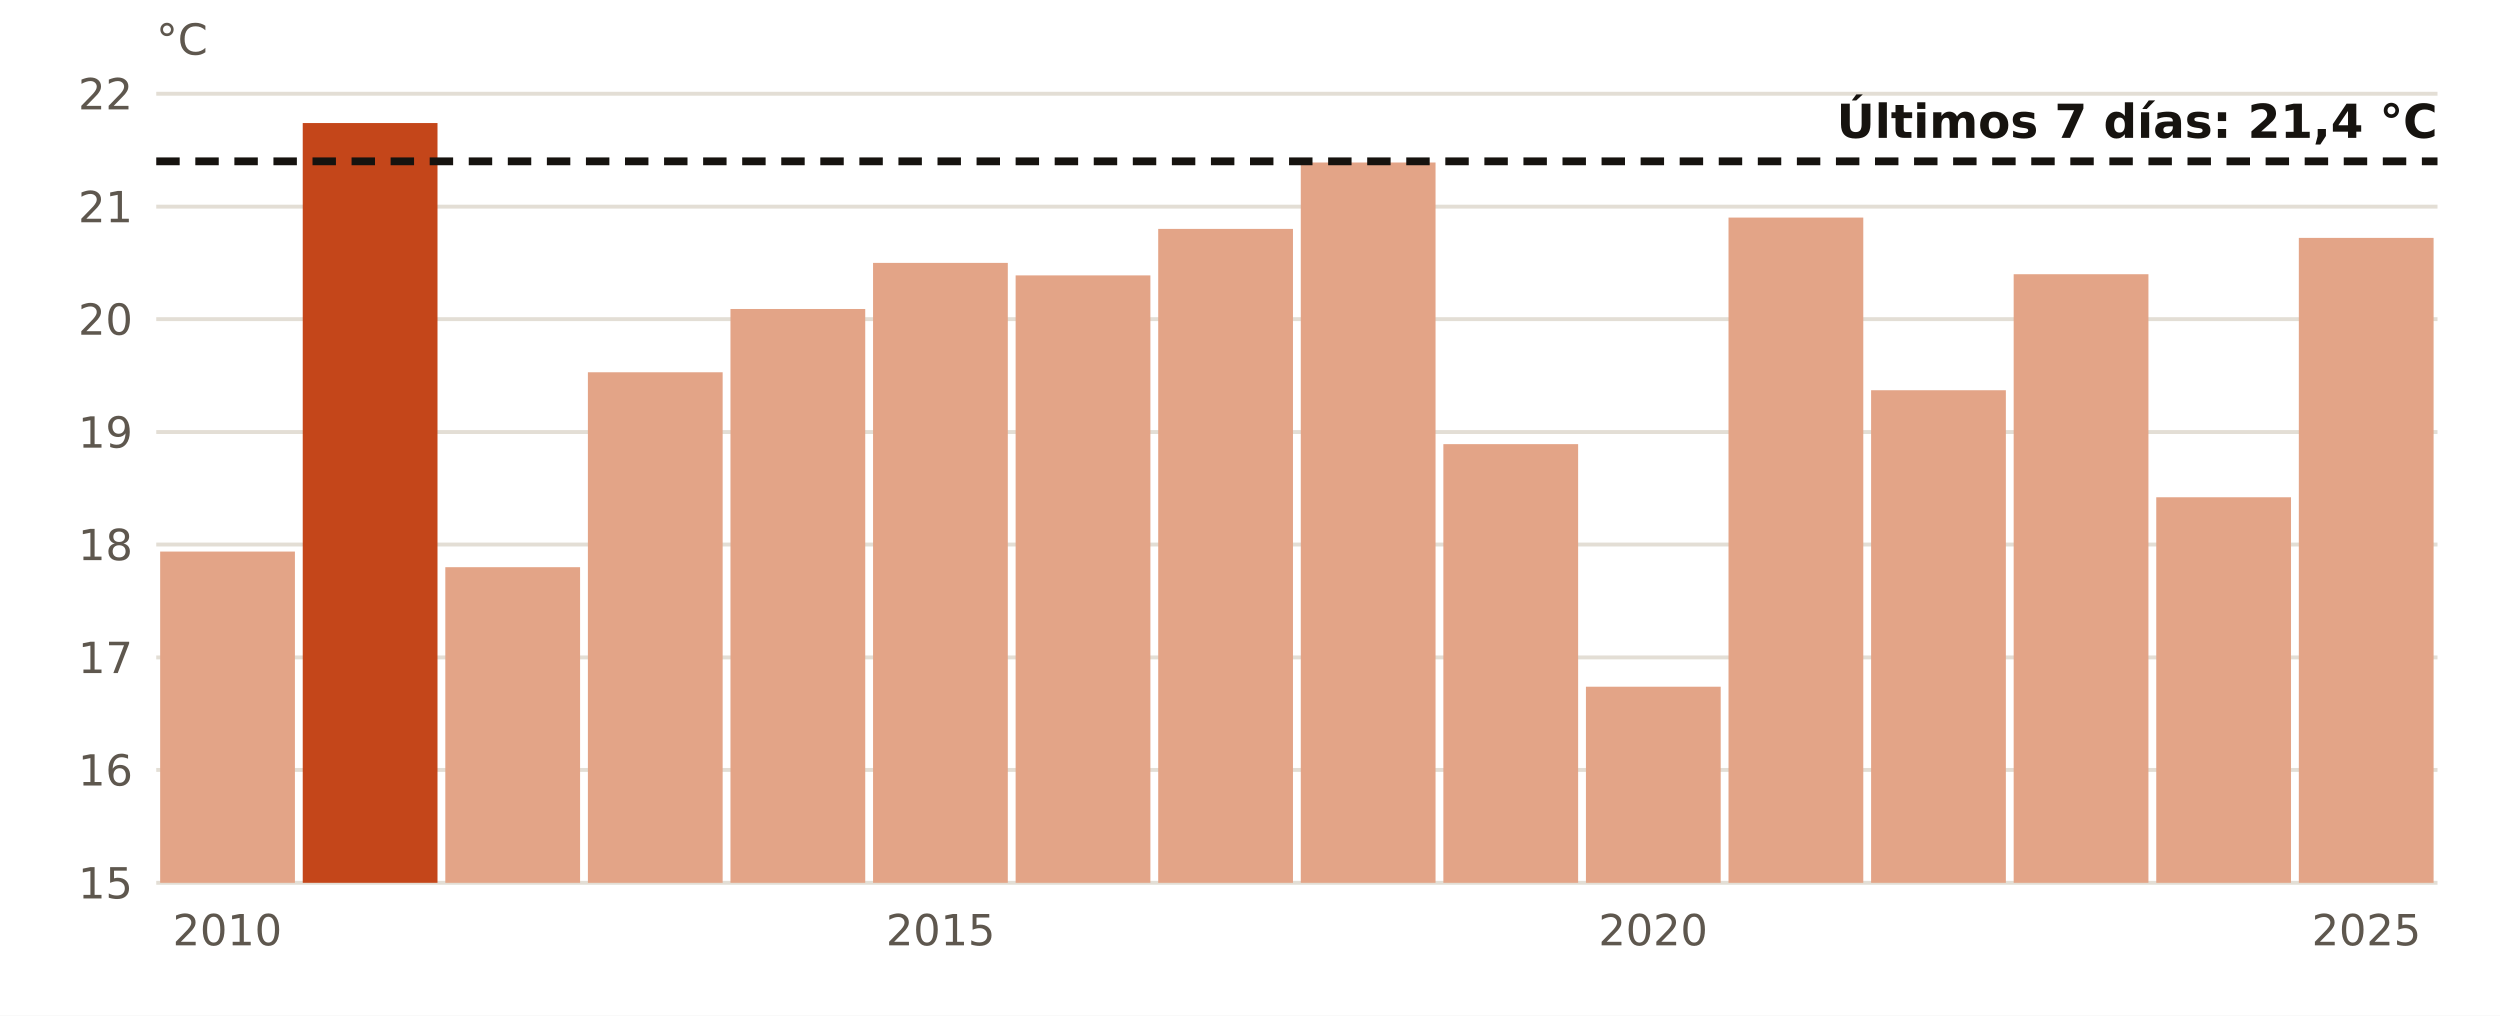
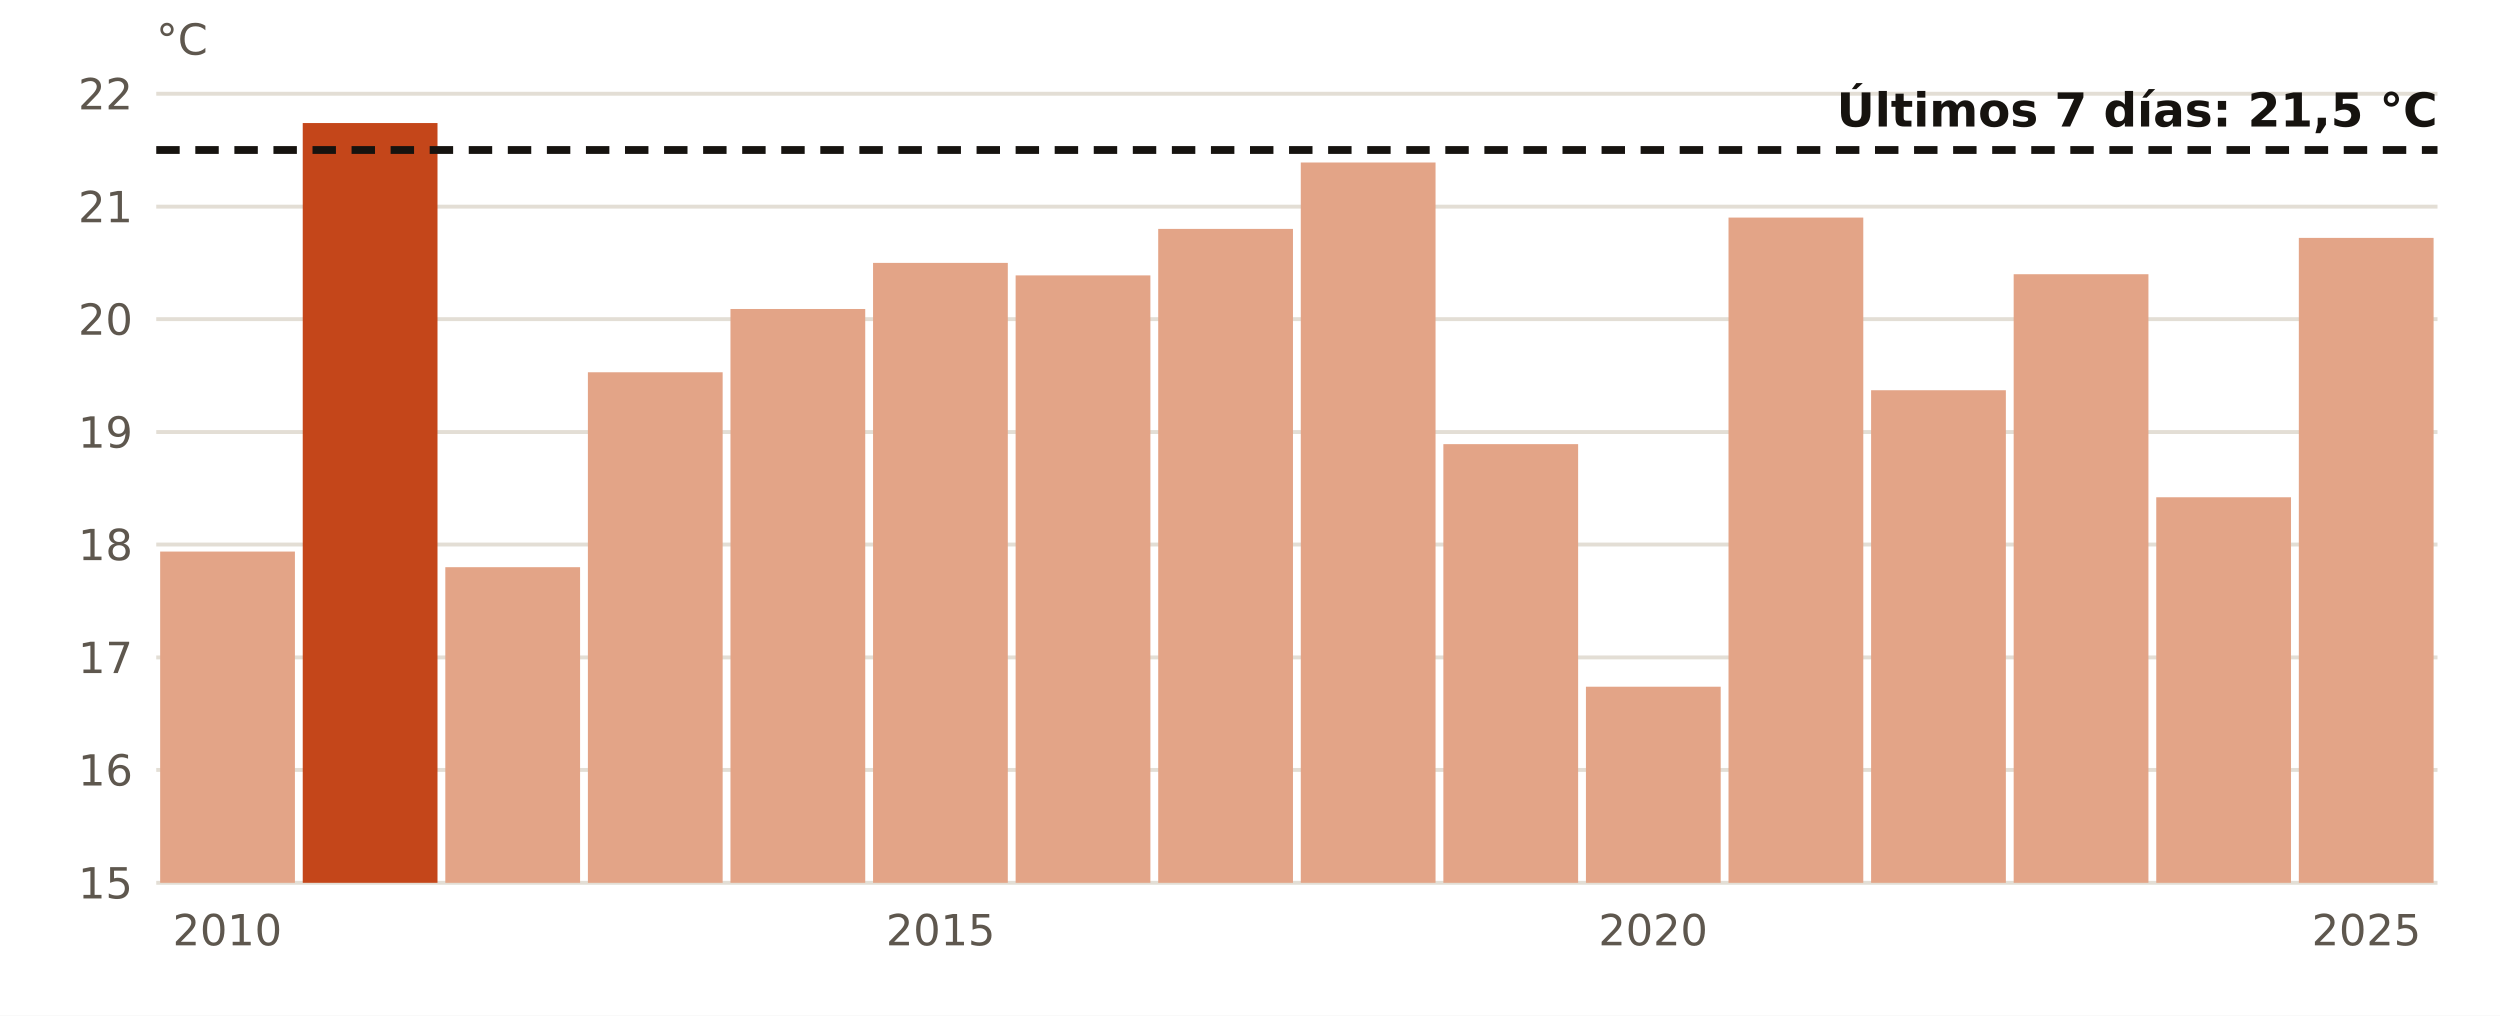
<svg xmlns="http://www.w3.org/2000/svg" viewBox="0 0 640 260" width="640" height="260" role="img" aria-label="El agua en Málaga en octubre, año a año">
  <rect width="640" height="260" fill="#FFFFFF" />
  <line x1="40" x2="624" y1="226.0" y2="226.0" stroke="#E3DED5" stroke-width="1" />
  <text x="34.0" y="230.0" font-size="11" fill="#5E574E" text-anchor="end" font-weight="400" font-family="Public Sans, DejaVu Sans, Arial, sans-serif">15</text>
  <line x1="40" x2="624" y1="197.1" y2="197.1" stroke="#E3DED5" stroke-width="1" />
  <text x="34.0" y="201.1" font-size="11" fill="#5E574E" text-anchor="end" font-weight="400" font-family="Public Sans, DejaVu Sans, Arial, sans-serif">16</text>
  <line x1="40" x2="624" y1="168.3" y2="168.3" stroke="#E3DED5" stroke-width="1" />
  <text x="34.0" y="172.3" font-size="11" fill="#5E574E" text-anchor="end" font-weight="400" font-family="Public Sans, DejaVu Sans, Arial, sans-serif">17</text>
  <line x1="40" x2="624" y1="139.4" y2="139.4" stroke="#E3DED5" stroke-width="1" />
  <text x="34.0" y="143.4" font-size="11" fill="#5E574E" text-anchor="end" font-weight="400" font-family="Public Sans, DejaVu Sans, Arial, sans-serif">18</text>
  <line x1="40" x2="624" y1="110.6" y2="110.6" stroke="#E3DED5" stroke-width="1" />
  <text x="34.0" y="114.6" font-size="11" fill="#5E574E" text-anchor="end" font-weight="400" font-family="Public Sans, DejaVu Sans, Arial, sans-serif">19</text>
  <line x1="40" x2="624" y1="81.7" y2="81.7" stroke="#E3DED5" stroke-width="1" />
  <text x="34.0" y="85.7" font-size="11" fill="#5E574E" text-anchor="end" font-weight="400" font-family="Public Sans, DejaVu Sans, Arial, sans-serif">20</text>
  <line x1="40" x2="624" y1="52.9" y2="52.9" stroke="#E3DED5" stroke-width="1" />
  <text x="34.0" y="56.9" font-size="11" fill="#5E574E" text-anchor="end" font-weight="400" font-family="Public Sans, DejaVu Sans, Arial, sans-serif">21</text>
  <line x1="40" x2="624" y1="24.0" y2="24.0" stroke="#E3DED5" stroke-width="1" />
  <text x="34.0" y="28.0" font-size="11" fill="#5E574E" text-anchor="end" font-weight="400" font-family="Public Sans, DejaVu Sans, Arial, sans-serif">22</text>
  <rect x="41.0" y="141.2" width="34.5" height="84.8" fill="#E3A487" />
  <text x="58.2" y="242.0" font-size="11" fill="#5E574E" text-anchor="middle" font-weight="400" font-family="Public Sans, DejaVu Sans, Arial, sans-serif">2010</text>
  <rect x="77.5" y="31.5" width="34.5" height="194.5" fill="#C4461A" />
  <rect x="114.0" y="145.2" width="34.5" height="80.8" fill="#E3A487" />
  <rect x="150.5" y="95.3" width="34.5" height="130.7" fill="#E3A487" />
  <rect x="187.0" y="79.1" width="34.5" height="146.9" fill="#E3A487" />
  <rect x="223.5" y="67.3" width="34.5" height="158.7" fill="#E3A487" />
  <text x="240.8" y="242.0" font-size="11" fill="#5E574E" text-anchor="middle" font-weight="400" font-family="Public Sans, DejaVu Sans, Arial, sans-serif">2015</text>
  <rect x="260.0" y="70.5" width="34.5" height="155.5" fill="#E3A487" />
  <rect x="296.5" y="58.6" width="34.5" height="167.4" fill="#E3A487" />
  <rect x="333.0" y="41.6" width="34.5" height="184.4" fill="#E3A487" />
  <rect x="369.5" y="113.7" width="34.5" height="112.3" fill="#E3A487" />
  <rect x="406.0" y="175.8" width="34.5" height="50.2" fill="#E3A487" />
  <text x="423.2" y="242.0" font-size="11" fill="#5E574E" text-anchor="middle" font-weight="400" font-family="Public Sans, DejaVu Sans, Arial, sans-serif">2020</text>
  <rect x="442.5" y="55.7" width="34.5" height="170.3" fill="#E3A487" />
  <rect x="479.0" y="99.9" width="34.5" height="126.1" fill="#E3A487" />
  <rect x="515.5" y="70.2" width="34.5" height="155.8" fill="#E3A487" />
  <rect x="552.0" y="127.3" width="34.5" height="98.7" fill="#E3A487" />
  <rect x="588.5" y="60.9" width="34.5" height="165.1" fill="#E3A487" />
  <text x="605.8" y="242.0" font-size="11" fill="#5E574E" text-anchor="middle" font-weight="400" font-family="Public Sans, DejaVu Sans, Arial, sans-serif">2025</text>
-   <line x1="40" x2="624" y1="41.3" y2="41.3" stroke="#16130F" stroke-width="2" stroke-dasharray="6 4" />
-   <text x="624.0" y="35.3" font-size="12" fill="#16130F" text-anchor="end" font-weight="700" font-family="Public Sans, DejaVu Sans, Arial, sans-serif">Últimos 7 días: 21,4 °C</text>
+   <line x1="40" x2="624" y1="38.4" y2="38.4" stroke="#16130F" stroke-width="2" stroke-dasharray="6 4" />
+   <text x="624.0" y="32.4" font-size="12" fill="#16130F" text-anchor="end" font-weight="700" font-family="Public Sans, DejaVu Sans, Arial, sans-serif">Últimos 7 días: 21,5 °C</text>
  <text x="40.0" y="14.0" font-size="11" fill="#5E574E" text-anchor="start" font-weight="400" font-family="Public Sans, DejaVu Sans, Arial, sans-serif">°C</text>
</svg>
